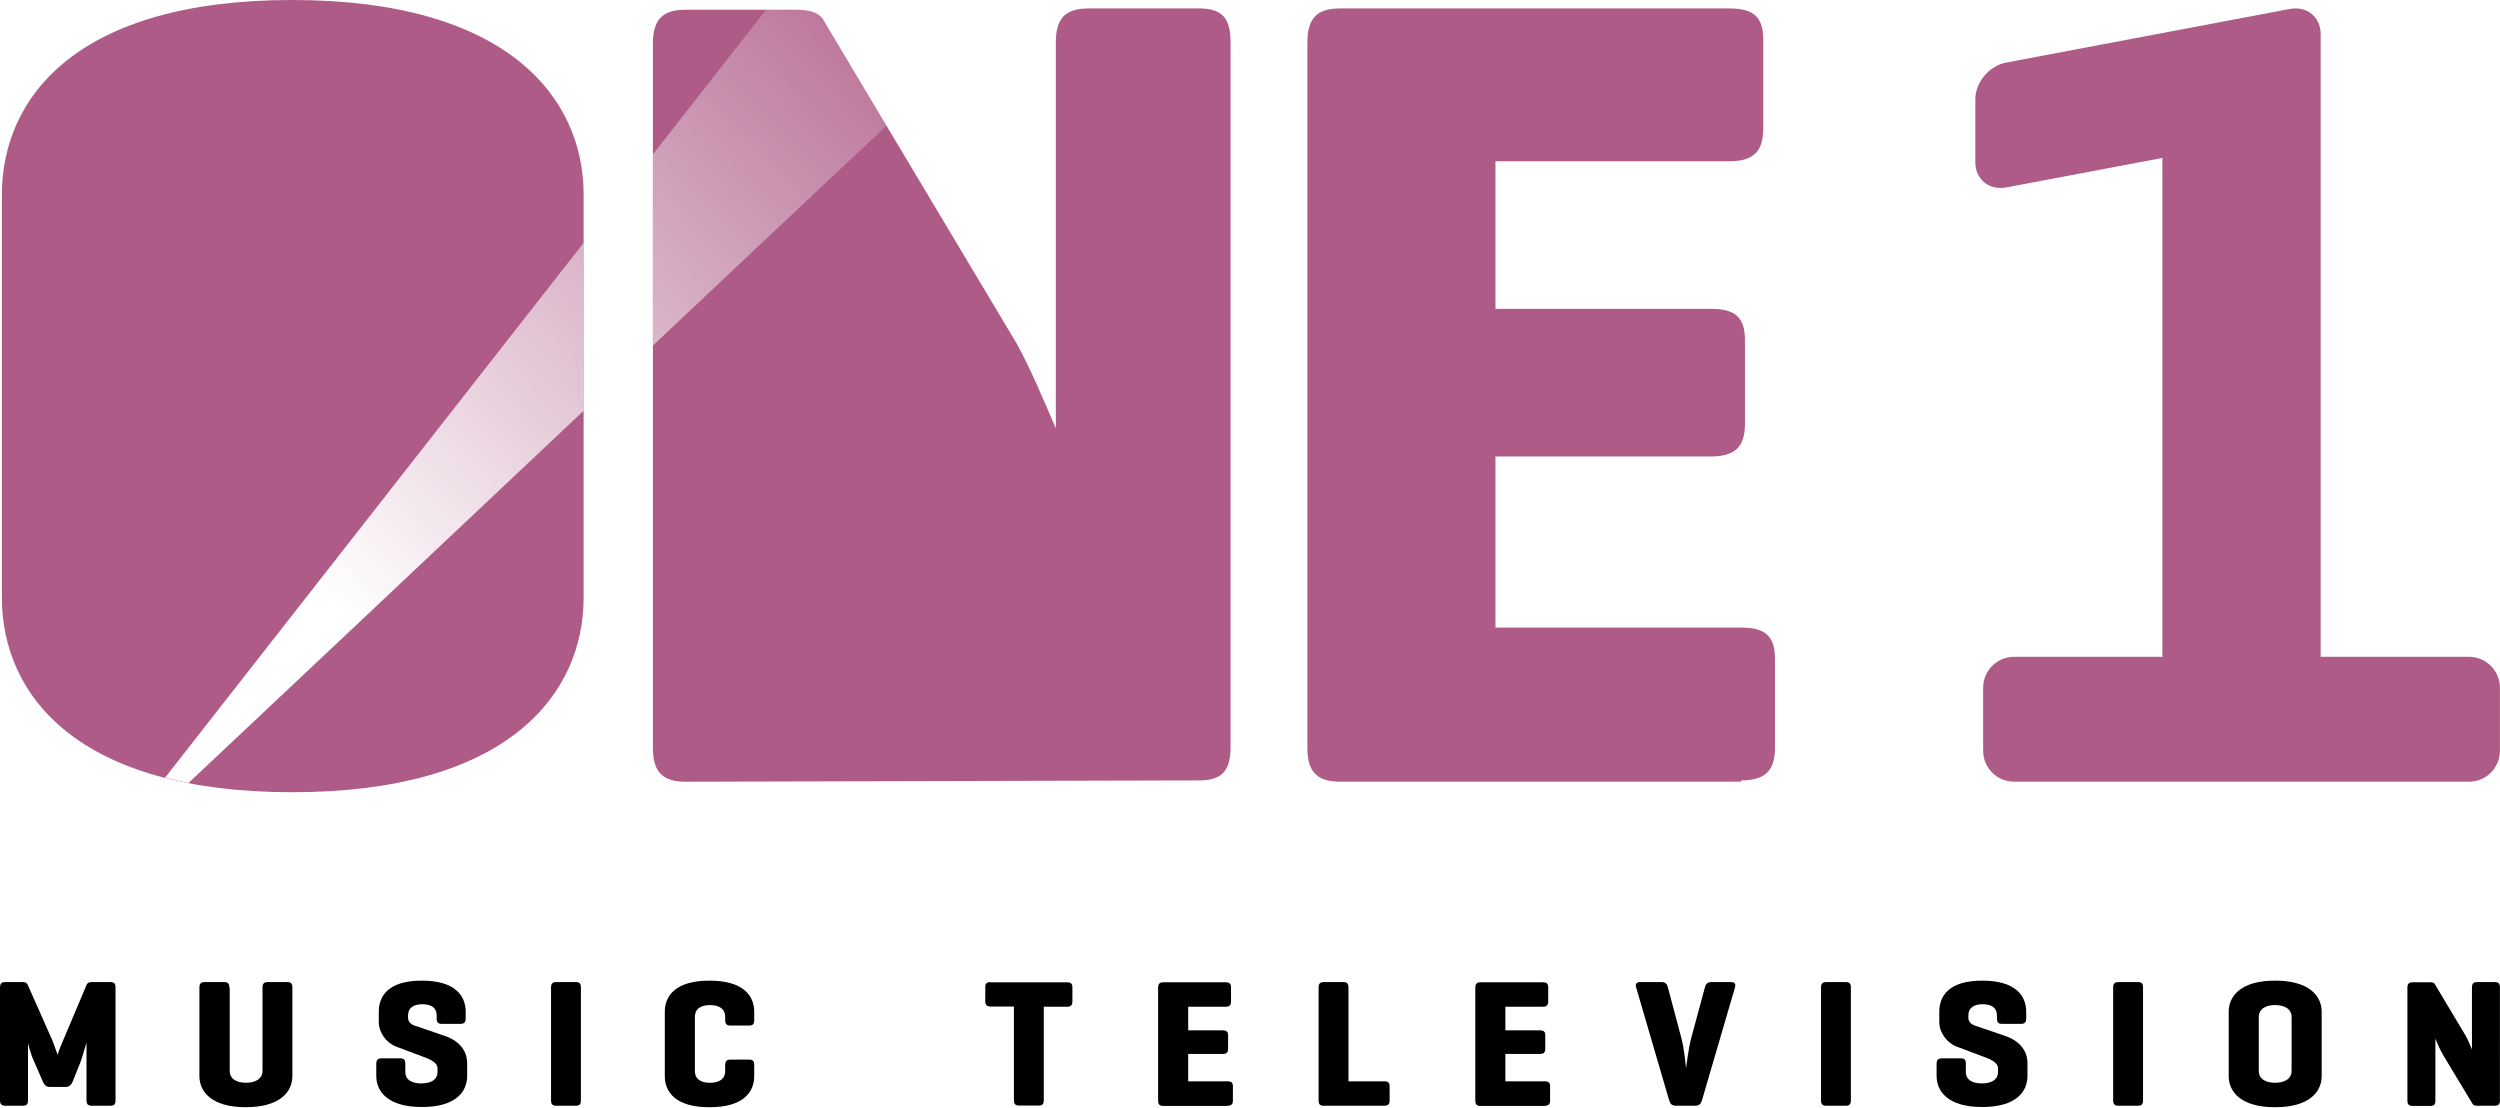
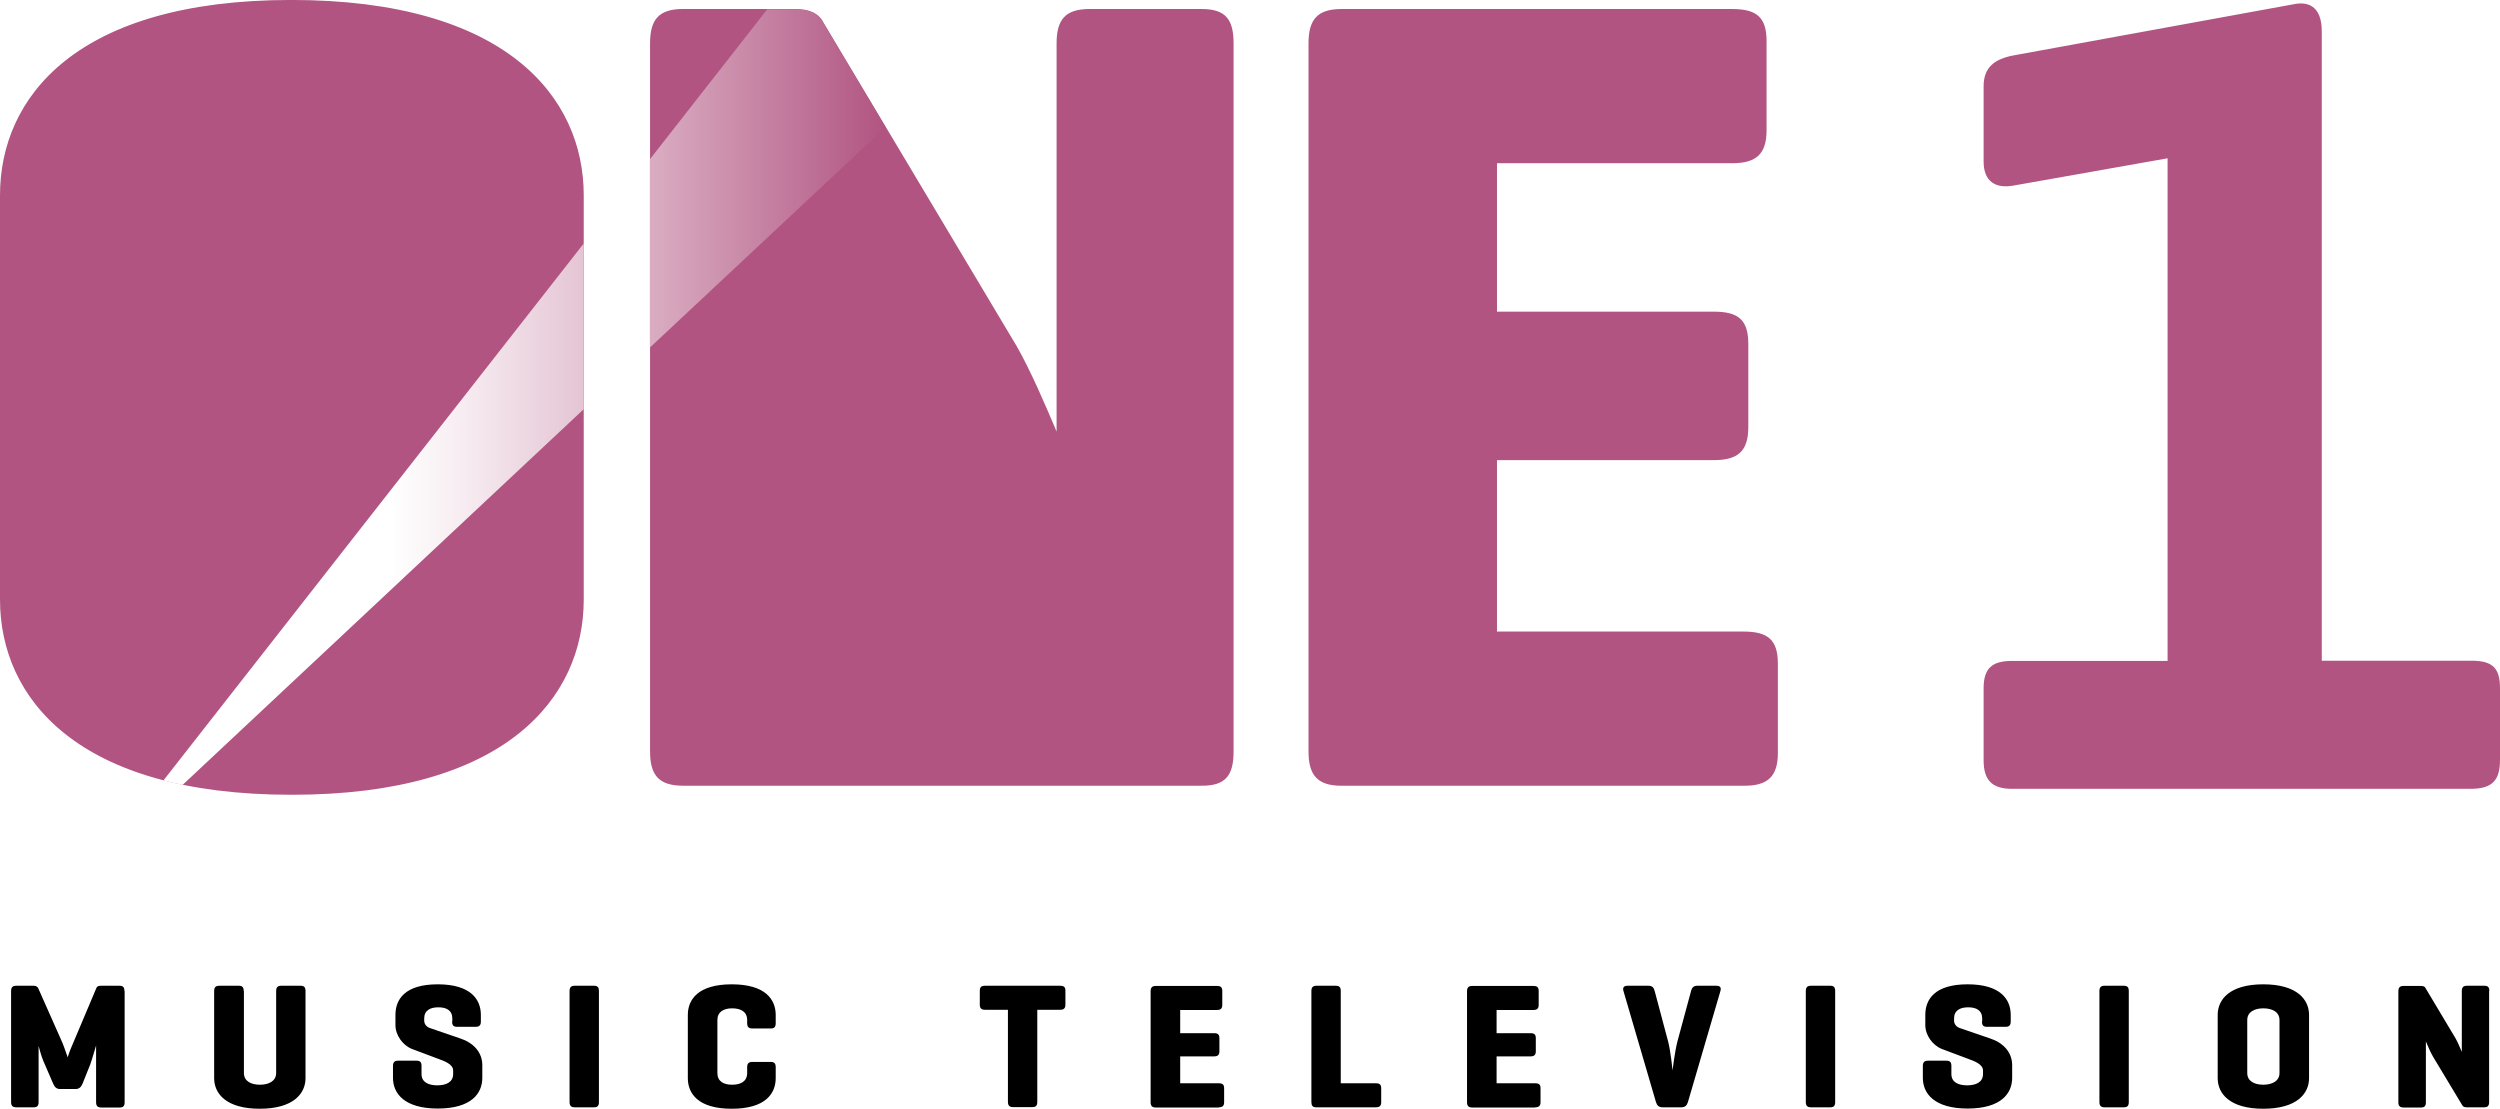
- <svg xmlns="http://www.w3.org/2000/svg" width="800" height="354.32" version="1.1">
+ <svg xmlns="http://www.w3.org/2000/svg" width="800" height="354.8" enable-background="new 0 0 1260 720" space="preserve" version="1.0" viewBox="0 0 800 354.8">
  <defs>
-     <linearGradient id="A-2" x1="77.329" x2="230.3" y1="144.04" y2=".009" gradientTransform="matrix(1.4178 0 0 1.4178 2.6339 -4.4018)" gradientUnits="userSpaceOnUse">
-       <stop stop-color="#fff" offset="0" />
-       <stop stop-color="#fff" stop-opacity="0" offset="1" />
+     <linearGradient id="linearGradient1035" x1="96" x2="452" y1="282" y2="282" gradientTransform="matrix(.65703 0 0 .65703 -13.929 -59.133)" gradientUnits="userSpaceOnUse">
+       <stop stop-color="#fff" offset=".325" />
+       <stop stop-color="#F6EBF0" offset=".43" />
+       <stop stop-color="#DEB6C9" offset=".646" />
+       <stop stop-color="#B7628B" offset=".951" />
+       <stop stop-color="#B15481" offset="1" />
    </linearGradient>
  </defs>
-   <path d="m0.604 191.18c0 31.375 24.263 62.332 92.87 62.332s93.289-30.957 93.289-62.332v-128.85c0-31.375-24.682-62.332-93.289-62.332s-92.87 30.957-92.87 62.332z" fill="#ae5b87" stroke-width="4.183" />
-   <path d="m393.78 13.546c0-7.511-2.504-10.849-10.015-10.849h-35.469c-7.511 0-10.432 3.338-10.432 10.849v123.52c-3.756-8.763-8.346-19.612-12.519-27.124l-61.341-102.65c-1.252-2.921-4.173-4.173-9.18-4.173h-35.469c-7.511 0-10.432 3.338-10.432 10.849v225.33c0 7.511 2.921 10.849 10.432 10.849l164.41-0.417c7.511 0 10.015-3.338 10.015-10.849z" fill="#ae5b87" stroke-width="4.173" />
-   <path d="m734.69 2.7a9.925 9.925 0 0 0-2.005 0.177l-90.654 17.13c-5.498 1.039-9.925 6.301-9.925 11.799v20.116c0 5.498 4.426 9.088 9.925 8.05l49.936-9.434v159.64h-47.438c-5.498 0-9.925 4.426-9.925 9.925v20.116c0 5.498 4.426 9.925 9.925 9.925h145.52c5.498 0 9.925-4.426 9.925-9.925v-20.114c0-5.498-4.426-9.925-9.925-9.925h-47.438v-199.26c0-4.811-3.389-8.161-7.92-8.227z" fill="#ae5b87" stroke-width="1.418" paint-order="stroke fill markers" />
-   <g stroke-width=".668">
-     <path d="m733.31 342.68c0 2.674-2.473 3.81-5.281 3.81-2.874 0-5.214-1.136-5.214-3.81v-17.247c0-2.674 2.407-3.81 5.214-3.81 2.874 0 5.281 1.136 5.281 3.81zm-20.122 1.671c0 5.014 3.877 9.961 14.841 9.961 10.963 0 14.908-4.947 14.908-9.961v-20.59c0-5.014-3.944-9.961-14.908-9.961-10.963 0-14.841 4.947-14.841 9.961z" />
-     <path d="m185.89 316c0-1.203-0.401-1.738-1.604-1.738h-6.284c-1.203 0-1.671 0.535-1.671 1.738v36.099c0 1.203 0.468 1.738 1.671 1.738h6.284c1.203 0 1.604-0.535 1.604-1.738z" />
-     <path d="m139.73 325.9c0 1.203 0.401 1.738 1.604 1.738h6.016c1.203 0 1.671-0.535 1.671-1.738v-2.139c0-5.014-3.276-9.961-14.038-9.961s-13.771 4.947-13.771 9.961v3.342c0 3.342 2.473 6.618 5.415 7.755l8.356 3.142c2.206 0.802 5.014 1.805 5.014 3.877v1.136c0 2.674-2.34 3.677-5.147 3.677-2.874 0-5.147-1.003-5.147-3.677v-2.607c0-1.203-0.401-1.738-1.604-1.738h-6.016c-1.203 0-1.671 0.535-1.671 1.738v3.877c0 5.014 3.677 9.961 14.573 9.961 10.963 0 14.506-4.947 14.506-9.961v-4.078c0-4.278-2.941-7.354-7.287-8.757l-9.76-3.342c-0.668-0.267-1.872-0.936-1.872-2.473v-0.602c0-2.674 1.939-3.677 4.613-3.677s4.546 1.003 4.546 3.677z" />
-     <path d="m73.372 316c0-1.203-0.401-1.738-1.604-1.738h-6.284c-1.203 0-1.671 0.535-1.671 1.738v28.344c0 5.014 3.877 9.961 14.841 9.961s14.908-4.947 14.908-9.961v-28.344c0-1.203-0.401-1.738-1.604-1.738h-6.284c-1.203 0-1.671 0.535-1.671 1.738v26.673c0 2.674-2.473 3.81-5.281 3.81-2.874 0-5.214-1.136-5.214-3.81v-26.673z" />
-     <path d="m36.968 316c0-1.203-0.401-1.738-1.604-1.738h-6.016c-0.869 0-1.337 0.267-1.604 0.802l-7.621 18.049c-1.136 2.54-1.671 4.345-1.671 4.479-0.134-0.201-0.869-2.607-1.671-4.613l-7.888-17.782c-0.267-0.602-0.669-0.936-1.538-0.936h-5.682c-1.203 0-1.671 0.535-1.671 1.738v36.099c0 1.203 0.468 1.738 1.671 1.738h5.682c1.203 0 1.604-0.535 1.604-1.738v-18.25c0.134 0.468 0.869 3.342 1.538 4.88l3.209 7.354c0.468 1.07 1.07 1.738 2.206 1.738h5.081c1.136 0 1.805-0.602 2.273-1.738l2.54-6.351c0.668-1.872 1.805-5.95 1.872-6.083v18.451c0 1.203 0.468 1.738 1.671 1.738h6.016c1.203 0 1.604-0.535 1.604-1.738z" />
-     <path d="m241.35 340.81c0-1.203-0.401-1.738-1.604-1.738h-6.016c-1.203 0-1.671 0.535-1.671 1.738v1.872c0 2.674-2.006 3.81-4.88 3.81-2.875 0-4.813-1.136-4.813-3.81v-17.247c0-2.674 2.006-3.81 4.813-3.81 2.874 0 4.88 1.136 4.88 3.81v1.003c0 1.203 0.468 1.738 1.671 1.738h6.016c1.203 0 1.604-0.535 1.604-1.738v-2.674c0-5.014-3.342-9.961-14.306-9.961s-14.306 4.947-14.306 9.961v20.59c0 5.014 3.342 9.961 14.306 9.961s14.306-4.947 14.306-9.961z" />
-     <path d="m685.77 316c0-1.203-0.401-1.738-1.604-1.738h-6.284c-1.203 0-1.671 0.535-1.671 1.738v36.099c0 1.203 0.468 1.738 1.671 1.738h6.284c1.203 0 1.604-0.535 1.604-1.738z" />
-     <path d="m639.03 325.9c0 1.203 0.401 1.738 1.604 1.738h6.083c1.203 0 1.671-0.535 1.671-1.738v-2.139c0-5.014-3.276-9.961-14.038-9.961-10.763 0-13.771 4.947-13.771 9.961v3.342c0 3.342 2.473 6.618 5.415 7.755l8.356 3.142c2.206 0.802 5.014 1.805 5.014 3.877v1.136c0 2.674-2.34 3.677-5.147 3.677-2.874 0-5.147-1.003-5.147-3.677v-2.607c0-1.203-0.401-1.738-1.604-1.738h-6.083c-1.203 0-1.671 0.535-1.671 1.738v3.877c0 5.014 3.677 9.961 14.573 9.961 10.963 0 14.506-4.947 14.506-9.961v-4.078c0-4.278-2.941-7.354-7.287-8.757l-9.76-3.342c-0.668-0.267-1.872-0.936-1.872-2.473v-0.602c0-2.674 1.939-3.677 4.613-3.677s4.546 1.003 4.546 3.677z" />
-     <path d="m592.28 316c0-1.203-0.401-1.738-1.604-1.738h-6.284c-1.203 0-1.671 0.535-1.671 1.738v36.099c0 1.203 0.468 1.738 1.671 1.738h6.284c1.203 0 1.604-0.535 1.604-1.738z" />
-     <path d="m542.49 353.84c1.203 0 1.805-0.602 2.139-1.738l10.562-36.099c0.334-1.136-0.067-1.738-1.27-1.738h-6.351c-1.203 0-1.738 0.668-2.006 1.738l-4.412 16.311c-0.869 3.276-1.604 9.493-1.604 9.493s-0.602-6.217-1.471-9.493l-4.345-16.311c-0.267-1.136-0.802-1.738-2.006-1.738h-6.886c-1.203 0-1.604 0.668-1.27 1.738l10.562 36.099c0.334 1.136 0.936 1.738 2.139 1.738z" />
-     <path d="m494.29 353.84c1.203 0 1.738-0.468 1.738-1.671v-4.546c0-1.203-0.535-1.604-1.738-1.604h-12.568v-8.757h11.03c1.203 0 1.738-0.468 1.738-1.671v-4.278c0-1.203-0.535-1.604-1.738-1.604h-11.03v-7.554h11.966c1.203 0 1.738-0.468 1.738-1.671v-4.546c0-1.203-0.535-1.604-1.738-1.604h-19.921c-1.203 0-1.671 0.535-1.671 1.738v36.099c0 1.203 0.468 1.738 1.671 1.738h20.523z" />
-     <path d="m431.51 316c0-1.203-0.401-1.738-1.604-1.738h-6.284c-1.203 0-1.671 0.535-1.671 1.738v36.099c0 1.136 0.401 1.738 1.471 1.738h19.52c1.203 0 1.738-0.468 1.738-1.671v-4.546c0-1.203-0.535-1.604-1.738-1.604h-11.431z" />
-     <path d="m392.79 353.84c1.203 0 1.738-0.468 1.738-1.671v-4.546c0-1.203-0.535-1.604-1.738-1.604h-12.568v-8.757h11.03c1.203 0 1.738-0.468 1.738-1.671v-4.278c0-1.203-0.535-1.604-1.738-1.604h-11.03v-7.554h11.966c1.203 0 1.738-0.468 1.738-1.671v-4.546c0-1.203-0.535-1.604-1.738-1.604h-19.921c-1.203 0-1.671 0.535-1.671 1.738v36.099c0 1.203 0.468 1.738 1.671 1.738h20.523z" />
-     <path d="m317.03 314.27c-1.203 0-1.738 0.401-1.738 1.604v4.546c0 1.203 0.535 1.671 1.738 1.671h7.42v29.949c0 1.203 0.468 1.738 1.671 1.738h6.284c1.203 0 1.604-0.535 1.604-1.738v-29.882h7.42c1.203 0 1.738-0.468 1.738-1.671v-4.546c0-1.203-0.535-1.604-1.738-1.604h-24.4z" />
-     <path d="m799.98 316c0-1.203-0.401-1.738-1.604-1.738h-5.682c-1.203 0-1.671 0.535-1.671 1.738v19.788c-0.602-1.404-1.337-3.142-2.006-4.345l-9.827-16.445c-0.201-0.468-0.669-0.669-1.471-0.669h-5.682c-1.203 0-1.671 0.535-1.671 1.738v36.099c0 1.203 0.468 1.738 1.671 1.738h5.682c1.203 0 1.604-0.535 1.604-1.738v-19.788c0.669 1.604 1.538 3.677 2.473 5.214l9.292 15.442c0.334 0.602 0.669 0.802 1.604 0.802h5.682c1.203 0 1.604-0.535 1.604-1.738z" />
-   </g>
-   <path d="m557.13 249.73c7.524 0 10.868-2.926 10.868-10.45v-28.423c0-7.524-3.344-10.032-10.868-10.032h-78.582v-54.757h68.968c7.524 0 10.868-2.926 10.868-10.45v-26.751c0-7.524-3.344-10.032-10.868-10.032h-68.968v-47.233h74.82c7.524 0 10.868-2.926 10.868-10.45v-28.423c0-7.524-3.344-10.032-10.868-10.032h-124.56c-7.524 0-10.45 3.344-10.45 10.868v225.71c0 7.524 2.926 10.868 10.45 10.868h128.32z" fill="#ae5b87" stroke-width="4.18" />
-   <path d="m245.15 3.113-36.223 46.281v61.176c34.558-32.561 65.574-61.768 74.771-70.334l-19.689-32.949c-1.252-2.921-4.172-4.174-9.18-4.174h-9.68z" fill="url(#A-2)" stop-color="#000000" stroke-width="1.418" style="font-variation-settings:normal" />
-   <path d="m186.76 77.709-133.99 171.2 7.486 1.691c13.821-12.926 72.096-67.874 126.5-119.15v-53.74z" fill="url(#A-2)" stop-color="#000000" stroke-width="1.418" style="font-variation-settings:normal" />
+   <link rel="stylesheet" type="text/css" />
+   <link rel="stylesheet" type="text/css" />
+   <style lang="en" type="text/css" />
+   <style lang="en" type="text/css" />
+   <path d="m39.816 317.15c0-1.183-0.394-1.708-1.577-1.708h-5.913c-0.854 0-1.314 0.197-1.511 0.788l-7.49 17.74c-1.117 2.497-1.643 4.271-1.643 4.402-0.131-0.197-0.854-2.562-1.643-4.534l-7.753-17.477c-0.263-0.591-0.657-0.92-1.511-0.92h-5.585c-1.183 0-1.643 0.526-1.643 1.708v35.48c0 1.183 0.46 1.708 1.643 1.708h5.585c1.183 0 1.577-0.526 1.577-1.708v-17.937c0.131 0.46 0.854 3.285 1.511 4.796l3.154 7.293c0.46 1.051 1.051 1.708 2.168 1.708h4.993c1.117 0 1.774-0.591 2.234-1.708l2.497-6.242c0.657-1.84 1.774-5.848 1.84-5.979v18.134c0 1.183 0.46 1.708 1.643 1.708h5.913c1.183 0 1.577-0.526 1.577-1.708v-35.545zm38.173 0c0-1.183-0.394-1.708-1.577-1.708h-6.242c-1.183 0-1.643 0.526-1.643 1.708v27.858c0 4.928 3.811 9.79 14.586 9.79 10.775 0 14.652-4.862 14.652-9.79v-27.858c0-1.183-0.394-1.708-1.577-1.708h-6.176c-1.183 0-1.643 0.526-1.643 1.708v26.216c0 2.628-2.431 3.745-5.191 3.745-2.825 0-5.125-1.117-5.125-3.745v-26.216zm66.689 9.724c0 1.183 0.394 1.708 1.577 1.708h5.979c1.183 0 1.643-0.526 1.643-1.708v-2.103c0-4.928-3.219-9.79-13.798-9.79-10.578 0-13.535 4.862-13.535 9.79v3.285c0 3.285 2.431 6.505 5.322 7.622l8.213 3.088c2.168 0.788 4.928 1.774 4.928 3.811v1.117c0 2.628-2.3 3.614-5.059 3.614-2.825 0-5.059-0.986-5.059-3.614v-2.562c0-1.183-0.394-1.708-1.577-1.708h-5.913c-1.183 0-1.643 0.526-1.643 1.708v3.811c0 4.928 3.614 9.79 14.323 9.79 10.775 0 14.258-4.862 14.258-9.79v-4.074c0-4.205-2.891-7.227-7.162-8.607l-9.593-3.285c-0.657-0.197-1.84-0.92-1.84-2.431v-0.591c0-2.628 1.905-3.614 4.534-3.614s4.468 0.986 4.468 3.614v0.92zm46.978-9.724c0-1.183-0.394-1.708-1.577-1.708h-6.176c-1.183 0-1.643 0.526-1.643 1.708v35.48c0 1.183 0.46 1.708 1.643 1.708h6.176c1.183 0 1.577-0.526 1.577-1.708zm56.57 24.376c0-1.183-0.394-1.708-1.577-1.708h-5.913c-1.183 0-1.643 0.526-1.643 1.708v1.84c0 2.628-1.971 3.745-4.796 3.745s-4.731-1.117-4.731-3.745v-16.951c0-2.628 1.971-3.745 4.731-3.745 2.825 0 4.796 1.117 4.796 3.745v0.986c0 1.183 0.46 1.708 1.643 1.708h5.913c1.183 0 1.577-0.526 1.577-1.708v-2.628c0-4.928-3.285-9.79-14.06-9.79s-14.06 4.862-14.06 9.79v20.237c0 4.928 3.285 9.79 14.06 9.79s14.06-4.862 14.06-9.79zm67.017-26.084c-1.183 0-1.708 0.394-1.708 1.577v4.468c0 1.183 0.526 1.643 1.708 1.643h7.293v29.435c0 1.183 0.46 1.708 1.643 1.708h6.176c1.183 0 1.577-0.526 1.577-1.708v-29.435h7.293c1.183 0 1.708-0.46 1.708-1.643v-4.468c0-1.183-0.526-1.577-1.708-1.577zm74.77 38.896c1.183 0 1.708-0.46 1.708-1.643v-4.468c0-1.183-0.526-1.577-1.708-1.577h-12.352v-8.607h10.841c1.183 0 1.708-0.46 1.708-1.643v-4.205c0-1.183-0.526-1.577-1.708-1.577h-10.841v-7.424h11.761c1.183 0 1.708-0.46 1.708-1.643v-4.468c0-1.183-0.526-1.577-1.708-1.577h-19.58c-1.183 0-1.643 0.526-1.643 1.708v35.48c0 1.183 0.46 1.708 1.643 1.708h20.171zm39.028-37.188c0-1.183-0.394-1.708-1.577-1.708h-6.176c-1.183 0-1.643 0.526-1.643 1.708v35.48c0 1.117 0.394 1.708 1.446 1.708h19.185c1.183 0 1.708-0.46 1.708-1.643v-4.468c0-1.183-0.526-1.577-1.708-1.577h-11.235zm62.221 37.188c1.183 0 1.708-0.46 1.708-1.643v-4.468c0-1.183-0.526-1.577-1.708-1.577h-12.352v-8.607h10.841c1.183 0 1.708-0.46 1.708-1.643v-4.205c0-1.183-0.526-1.577-1.708-1.577h-10.841v-7.424h11.761c1.183 0 1.708-0.46 1.708-1.643v-4.468c0-1.183-0.526-1.577-1.708-1.577h-19.58c-1.183 0-1.643 0.526-1.643 1.708v35.48c0 1.183 0.46 1.708 1.643 1.708h20.171zm46.781 0c1.183 0 1.774-0.591 2.103-1.708l10.381-35.48c0.329-1.117-0.066-1.708-1.248-1.708h-6.176c-1.183 0-1.708 0.657-1.971 1.708l-4.336 16.032c-0.854 3.219-1.577 9.33-1.577 9.33s-0.591-6.11-1.446-9.33l-4.271-16.032c-0.263-1.117-0.788-1.708-1.971-1.708h-6.767c-1.183 0-1.577 0.657-1.248 1.708l10.381 35.48c0.329 1.117 0.92 1.708 2.103 1.708zm49.212-37.188c0-1.183-0.394-1.708-1.577-1.708h-6.176c-1.183 0-1.643 0.526-1.643 1.708v35.48c0 1.183 0.46 1.708 1.643 1.708h6.176c1.183 0 1.577-0.526 1.577-1.708zm46.978 9.724c0 1.183 0.394 1.708 1.577 1.708h5.979c1.183 0 1.643-0.526 1.643-1.708v-2.103c0-4.928-3.219-9.79-13.798-9.79s-13.535 4.862-13.535 9.79v3.285c0 3.285 2.431 6.505 5.322 7.622l8.213 3.088c2.168 0.788 4.928 1.774 4.928 3.811v1.117c0 2.628-2.3 3.614-5.059 3.614-2.825 0-5.059-0.986-5.059-3.614v-2.562c0-1.183-0.394-1.708-1.577-1.708h-5.913c-1.183 0-1.643 0.526-1.643 1.708v3.811c0 4.928 3.614 9.79 14.323 9.79s14.258-4.862 14.258-9.79v-4.074c0-4.205-2.891-7.227-7.162-8.607l-9.593-3.285c-0.657-0.197-1.84-0.92-1.84-2.431v-0.591c0-2.628 1.905-3.614 4.534-3.614s4.468 0.986 4.468 3.614v0.92zm46.978-9.724c0-1.183-0.394-1.708-1.577-1.708h-6.176c-1.183 0-1.643 0.526-1.643 1.708v35.48c0 1.183 0.46 1.708 1.643 1.708h6.176c1.183 0 1.577-0.526 1.577-1.708zm28.449 27.858c0 4.928 3.811 9.79 14.586 9.79 10.775 0 14.652-4.862 14.652-9.79v-20.237c0-4.928-3.877-9.79-14.652-9.79-10.775 0-14.586 4.862-14.586 9.79zm19.777-1.643c0 2.628-2.431 3.745-5.191 3.745-2.825 0-5.125-1.117-5.125-3.745v-16.951c0-2.628 2.365-3.745 5.125-3.745 2.825 0 5.191 1.117 5.191 3.745zm67.148-26.216c0-1.183-0.394-1.708-1.577-1.708h-5.585c-1.183 0-1.643 0.526-1.643 1.708v19.448c-0.591-1.38-1.314-3.088-1.971-4.271l-9.658-16.163c-0.197-0.46-0.657-0.657-1.446-0.657h-5.585c-1.183 0-1.643 0.526-1.643 1.708v35.48c0 1.183 0.46 1.708 1.643 1.708h5.585c1.183 0 1.577-0.526 1.577-1.708v-19.448c0.657 1.577 1.511 3.614 2.431 5.125l9.133 15.177c0.329 0.591 0.657 0.788 1.511 0.788h5.585c1.183 0 1.577-0.526 1.577-1.708v-35.48z" stroke-width=".657" />
+   <path d="m800 243.23v-23.062c0-6.57-2.562-8.739-9.133-8.739h-47.898v-201.38c0-8.41-4.731-9.527-8.739-8.739l-89.947 16.426c-5.848 1.117-9.527 3.679-9.527 9.855v24.113c0 6.242 3.679 8.739 9.527 7.687l49.343-8.739v160.84h-49.737c-6.242 0-9.133 2.168-9.133 8.739v23.062c0 6.57 2.891 9.133 9.133 9.133h146.91c6.636-0.066 9.198-2.628 9.198-9.198m-231.08-2.365v-28.515c0-7.687-3.285-10.25-10.972-10.25h-78.909v-54.862h69.448c7.687 0 10.972-2.891 10.972-10.578v-26.675c0-7.687-3.285-10.25-10.972-10.25h-69.448v-47.503h75.296c7.687 0 10.972-2.957 10.972-10.578v-28.515c0-7.687-3.285-10.25-10.972-10.25h-125.03c-7.687 0-10.578 3.285-10.578 10.972v226.61c0 7.687 2.957 10.972 10.578 10.972h128.65c7.687 0.066 10.972-2.891 10.972-10.578m-174.18-0.329v-226.68c0-7.687-2.562-10.972-10.25-10.972h-35.808c-7.687 0-10.578 3.285-10.578 10.972v124.24c-3.679-8.739-8.41-19.711-12.812-27.398l-61.761-103.42c-1.446-2.957-4.402-4.402-9.133-4.402h-35.808c-7.687 0-10.578 3.285-10.578 10.972v226.61c0 7.687 2.891 10.972 10.578 10.972h165.9c7.687 0.066 10.25-3.285 10.25-10.907m-207.95-48.62v-129.43c0-31.406-24.836-62.484-93.561-62.484s-93.233 31.078-93.233 62.484v129.37c0 31.406 24.507 62.484 93.233 62.484 68.66 0.066 93.561-31.012 93.561-62.418" fill="#b15481" stroke-width=".657" />
+   <path d="m58.41 251.18c-2.103-0.46-4.139-0.92-6.11-1.446l134.49-171.81v53.022l-128.38 120.24m149.54-139.95v-60.25l37.582-48.029h8.804c4.731 0 7.687 1.446 9.133 4.402l19.908 33.311-75.427 70.565" fill="url(#linearGradient1035)" stop-color="#000000" stroke-width=".657" style="-inkscape-stroke:none;font-variation-settings:normal" />
</svg>
